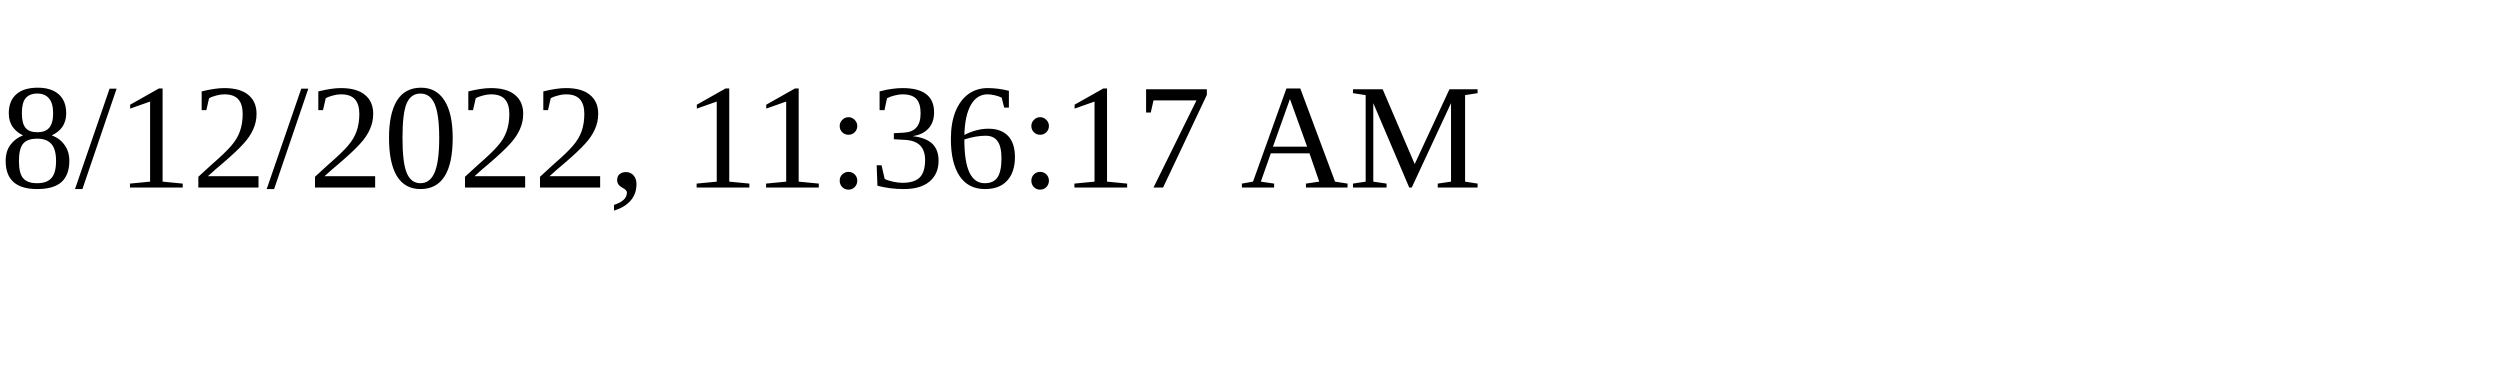
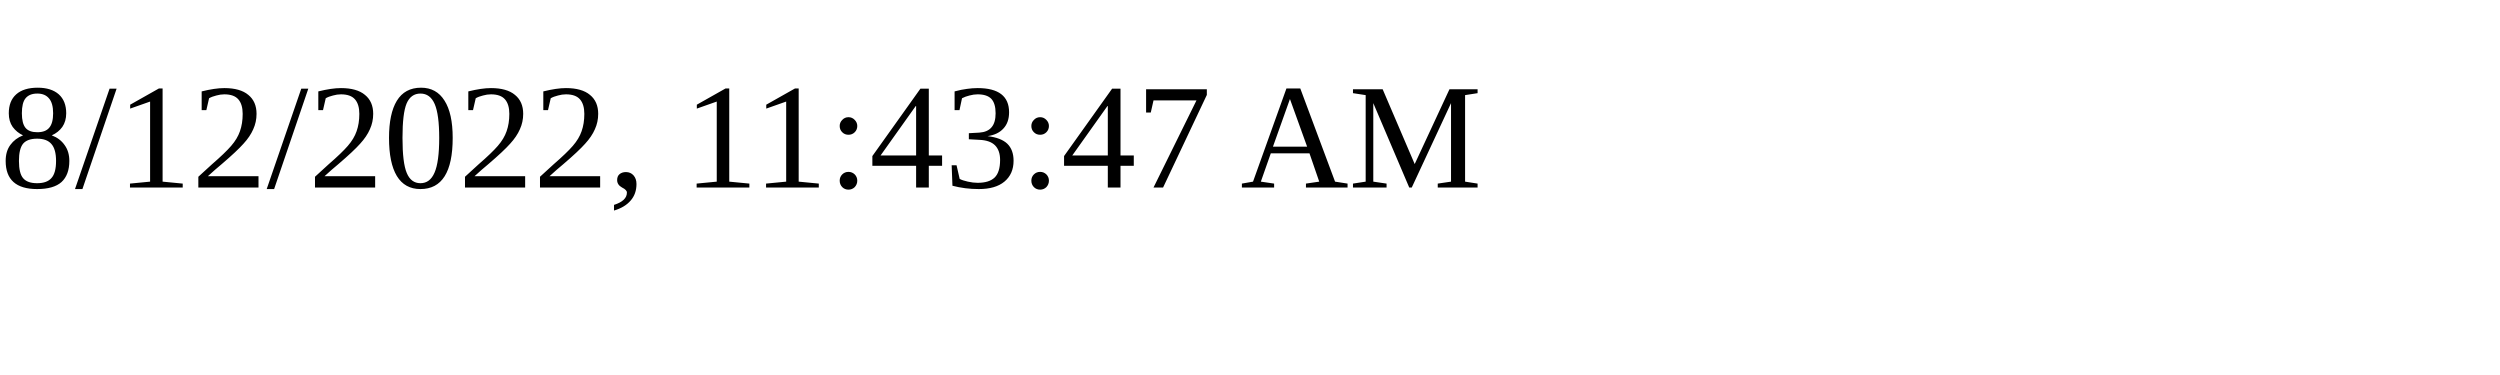
<svg xmlns="http://www.w3.org/2000/svg" height="30" width="200">
-   <text x="0" y="15">8/12/2022, 11:36:17 AM</text>
+   <text x="0" y="15">8/12/2022, 11:43:47 AM</text>
</svg>
